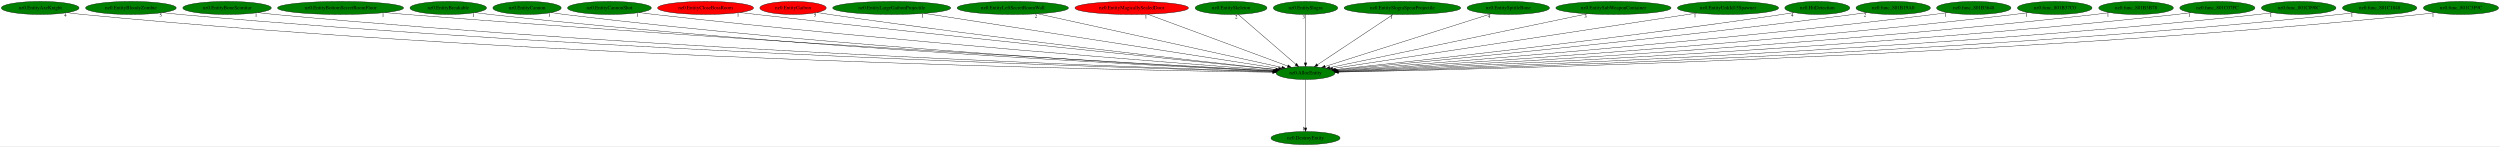
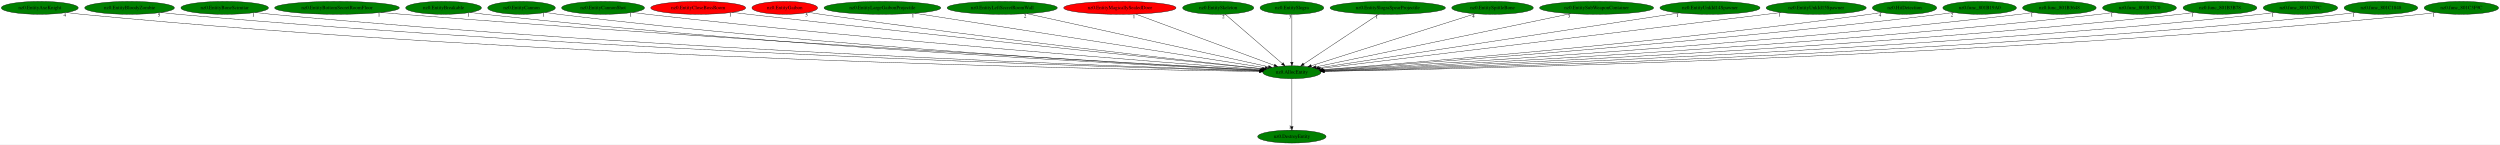
- <svg xmlns="http://www.w3.org/2000/svg" xmlns:xlink="http://www.w3.org/1999/xlink" width="6917pt" height="404pt" viewBox="0.00 0.00 6917.23 404.00">
+ <svg xmlns="http://www.w3.org/2000/svg" xmlns:xlink="http://www.w3.org/1999/xlink" width="6990pt" height="404pt" viewBox="0.00 0.00 6990.23 404.00">
  <g id="graph0" class="graph" transform="scale(1 1) rotate(0) translate(4 400)">
-     <polygon fill="white" stroke="transparent" points="-4,4 -4,-400 6913.23,-400 6913.23,4 -4,4" />
+     <polygon fill="white" stroke="transparent" points="-4,4 -4,-400 6986.23,-400 6986.23,4 -4,4" />
    <g id="node1" class="node">
      <ellipse fill="green" stroke="black" cx="3608.24" cy="-198" rx="81.49" ry="18" />
      <text text-anchor="middle" x="3608.24" y="-194.3" font-family="Times,serif" font-size="14.00">nz0.AllocEntity</text>
    </g>
    <g id="node2" class="node">
      <g id="a_node2">
        <a xlink:href="nz0.DestroyEntity.svg" xlink:title="nz0.DestroyEntity">
          <ellipse fill="green" stroke="black" cx="3608.24" cy="-18" rx="95.58" ry="18" />
          <text text-anchor="middle" x="3608.24" y="-14.3" font-family="Times,serif" font-size="14.00">nz0.DestroyEntity</text>
        </a>
      </g>
    </g>
    <g id="edge1" class="edge">
      <path fill="none" stroke="black" d="M3608.24,-179.93C3608.24,-148.97 3608.24,-83.3 3608.24,-46.13" />
      <polygon fill="black" stroke="black" points="3611.74,-46.02 3608.24,-36.02 3604.74,-46.02 3611.74,-46.02" />
      <text text-anchor="middle" x="3603.24" y="-39.82" font-family="Times,serif" font-size="14.00">1</text>
    </g>
    <g id="node3" class="node">
      <g id="a_node3">
        <a xlink:href="nz0.EntityAxeKnight.svg" xlink:title="nz0.EntityAxeKnight">
          <ellipse fill="green" stroke="black" cx="107.24" cy="-378" rx="107.48" ry="18" />
          <text text-anchor="middle" x="107.24" y="-374.3" font-family="Times,serif" font-size="14.00">nz0.EntityAxeKnight</text>
        </a>
      </g>
    </g>
    <g id="edge2" class="edge">
      <path fill="none" stroke="black" d="M182.01,-365.04C196.01,-363.11 210.55,-361.32 224.24,-360 1527.77,-234.59 3123.62,-205.54 3517.28,-200.1" />
      <polygon fill="black" stroke="black" points="3517.52,-203.6 3527.47,-199.96 3517.42,-196.6 3517.52,-203.6" />
      <text text-anchor="middle" x="177.01" y="-353.84" font-family="Times,serif" font-size="14.00">4</text>
    </g>
    <g id="node4" class="node">
      <g id="a_node4">
        <a xlink:href="nz0.EntityBloodyZombie.svg" xlink:title="nz0.EntityBloodyZombie">
          <ellipse fill="green" stroke="black" cx="358.24" cy="-378" rx="125.38" ry="18" />
          <text text-anchor="middle" x="358.24" y="-374.3" font-family="Times,serif" font-size="14.00">nz0.EntityBloodyZombie</text>
        </a>
      </g>
    </g>
    <g id="edge3" class="edge">
      <path fill="none" stroke="black" d="M445.65,-365.04C461.46,-363.15 477.83,-361.37 493.24,-360 1686.95,-254.14 3144.65,-210.99 3517.87,-201.24" />
      <polygon fill="black" stroke="black" points="3518.16,-204.73 3528.07,-200.97 3517.98,-197.73 3518.16,-204.73" />
      <text text-anchor="middle" x="440.65" y="-353.84" font-family="Times,serif" font-size="14.00">5</text>
    </g>
    <g id="node5" class="node">
      <g id="a_node5">
        <a xlink:href="nz0.EntityBoneScimitar.svg" xlink:title="nz0.EntityBoneScimitar">
          <ellipse fill="green" stroke="black" cx="624.24" cy="-378" rx="122.38" ry="18" />
          <text text-anchor="middle" x="624.24" y="-374.3" font-family="Times,serif" font-size="14.00">nz0.EntityBoneScimitar</text>
        </a>
      </g>
    </g>
    <g id="edge4" class="edge">
      <path fill="none" stroke="black" d="M709.41,-365.04C724.65,-363.16 740.4,-361.38 755.24,-360 1840.84,-259.06 3165.13,-212.78 3518.22,-201.7" />
      <polygon fill="black" stroke="black" points="3518.49,-205.19 3528.38,-201.38 3518.28,-198.19 3518.49,-205.19" />
      <text text-anchor="middle" x="704.41" y="-353.84" font-family="Times,serif" font-size="14.00">1</text>
    </g>
    <g id="node6" class="node">
      <g id="a_node6">
        <a xlink:href="nz0.EntityBottomSecretRoomFloor.svg" xlink:title="nz0.EntityBottomSecretRoomFloor">
          <ellipse fill="green" stroke="black" cx="938.24" cy="-378" rx="174.37" ry="18" />
          <text text-anchor="middle" x="938.24" y="-374.3" font-family="Times,serif" font-size="14.00">nz0.EntityBottomSecretRoomFloor</text>
        </a>
      </g>
    </g>
    <g id="edge5" class="edge">
      <path fill="none" stroke="black" d="M1060.75,-365.14C1080.95,-363.32 1101.68,-361.54 1121.24,-360 2059.46,-286.07 3198.76,-221.54 3520.13,-203.81" />
      <polygon fill="black" stroke="black" points="3520.51,-207.29 3530.3,-203.25 3520.13,-200.3 3520.51,-207.29" />
      <text text-anchor="middle" x="1055.75" y="-353.94" font-family="Times,serif" font-size="14.00">1</text>
    </g>
    <g id="node7" class="node">
      <g id="a_node7">
        <a xlink:href="nz0.EntityBreakable.svg" xlink:title="nz0.EntityBreakable">
          <ellipse fill="green" stroke="black" cx="1236.24" cy="-378" rx="105.88" ry="18" />
          <text text-anchor="middle" x="1236.24" y="-374.3" font-family="Times,serif" font-size="14.00">nz0.EntityBreakable</text>
        </a>
      </g>
    </g>
    <g id="edge6" class="edge">
      <path fill="none" stroke="black" d="M1310.68,-365.16C1324.15,-363.25 1338.1,-361.44 1351.24,-360 2192.26,-267.97 3215.6,-216.84 3519.27,-202.93" />
      <polygon fill="black" stroke="black" points="3519.51,-206.42 3529.34,-202.47 3519.19,-199.43 3519.51,-206.42" />
      <text text-anchor="middle" x="1305.68" y="-353.96" font-family="Times,serif" font-size="14.00">1</text>
    </g>
    <g id="node8" class="node">
      <g id="a_node8">
        <a xlink:href="nz0.EntityCannon.svg" xlink:title="nz0.EntityCannon">
          <ellipse fill="green" stroke="black" cx="1454.24" cy="-378" rx="94.48" ry="18" />
          <text text-anchor="middle" x="1454.24" y="-374.3" font-family="Times,serif" font-size="14.00">nz0.EntityCannon</text>
        </a>
      </g>
    </g>
    <g id="edge7" class="edge">
      <path fill="none" stroke="black" d="M1520.61,-365.19C1532.77,-363.27 1545.37,-361.44 1557.24,-360 2313.75,-268.05 3233.94,-217.53 3519.47,-203.26" />
      <polygon fill="black" stroke="black" points="3519.95,-206.74 3529.76,-202.75 3519.6,-199.75 3519.95,-206.74" />
      <text text-anchor="middle" x="1515.61" y="-353.99" font-family="Times,serif" font-size="14.00">1</text>
    </g>
    <g id="node9" class="node">
      <g id="a_node9">
        <a xlink:href="nz0.EntityCannonShot.svg" xlink:title="nz0.EntityCannonShot">
          <ellipse fill="green" stroke="black" cx="1682.24" cy="-378" rx="115.88" ry="18" />
          <text text-anchor="middle" x="1682.24" y="-374.3" font-family="Times,serif" font-size="14.00">nz0.EntityCannonShot</text>
        </a>
      </g>
    </g>
    <g id="edge8" class="edge">
      <path fill="none" stroke="black" d="M1764.21,-365.21C1778.22,-363.35 1792.64,-361.54 1806.24,-360 2464.95,-285.46 3262.34,-224.4 3522.02,-205.25" />
      <polygon fill="black" stroke="black" points="3522.43,-208.73 3532.14,-204.51 3521.91,-201.75 3522.43,-208.73" />
      <text text-anchor="middle" x="1759.21" y="-354.01" font-family="Times,serif" font-size="14.00">1</text>
    </g>
    <g id="node10" class="node">
      <g id="a_node10">
        <a xlink:href="nz0.EntityCloseBossRoom.svg" xlink:title="nz0.EntityCloseBossRoom">
          <ellipse fill="red" stroke="black" cx="1948.24" cy="-378" rx="132.68" ry="18" />
          <text text-anchor="middle" x="1948.24" y="-374.3" font-family="Times,serif" font-size="14.00">nz0.EntityCloseBossRoom</text>
        </a>
      </g>
    </g>
    <g id="edge9" class="edge">
      <path fill="none" stroke="black" d="M2043.02,-365.38C2058.47,-363.54 2074.3,-361.69 2089.24,-360 2637.15,-297.94 3297.1,-230.48 3525.63,-207.33" />
      <polygon fill="black" stroke="black" points="3526.27,-210.79 3535.86,-206.3 3525.56,-203.82 3526.27,-210.79" />
      <text text-anchor="middle" x="2038.02" y="-354.18" font-family="Times,serif" font-size="14.00">1</text>
    </g>
    <g id="node11" class="node">
      <g id="a_node11">
        <a xlink:href="nz0.EntityGaibon.svg" xlink:title="nz0.EntityGaibon">
          <ellipse fill="red" stroke="black" cx="2190.24" cy="-378" rx="91.78" ry="18" />
          <text text-anchor="middle" x="2190.24" y="-374.3" font-family="Times,serif" font-size="14.00">nz0.EntityGaibon</text>
        </a>
      </g>
    </g>
    <g id="edge10" class="edge">
      <path fill="none" stroke="black" d="M2256.18,-365.46C2267.85,-363.54 2279.89,-361.65 2291.24,-360 2757.52,-292.29 3319.47,-230 3526.53,-207.69" />
      <polygon fill="black" stroke="black" points="3527.14,-211.15 3536.71,-206.6 3526.39,-204.19 3527.14,-211.15" />
      <text text-anchor="middle" x="2251.18" y="-354.26" font-family="Times,serif" font-size="14.00">5</text>
    </g>
    <g id="node12" class="node">
      <g id="a_node12">
        <a xlink:href="nz0.EntityLargeGaibonProjectile.svg" xlink:title="nz0.EntityLargeGaibonProjectile">
          <ellipse fill="green" stroke="black" cx="2463.24" cy="-378" rx="163.27" ry="18" />
          <text text-anchor="middle" x="2463.24" y="-374.3" font-family="Times,serif" font-size="14.00">nz0.EntityLargeGaibonProjectile</text>
        </a>
      </g>
    </g>
    <g id="edge11" class="edge">
      <path fill="none" stroke="black" d="M2553.56,-362.96C2773.1,-328.83 3331.47,-242.03 3533.69,-210.59" />
      <polygon fill="black" stroke="black" points="3534.28,-214.04 3543.62,-209.05 3533.2,-207.12 3534.28,-214.04" />
      <text text-anchor="middle" x="2548.56" y="-351.76" font-family="Times,serif" font-size="14.00">1</text>
    </g>
    <g id="node13" class="node">
      <g id="a_node13">
        <a xlink:href="nz0.EntityLeftSecretRoomWall.svg" xlink:title="nz0.EntityLeftSecretRoomWall">
          <ellipse fill="green" stroke="black" cx="2798.24" cy="-378" rx="154.07" ry="18" />
          <text text-anchor="middle" x="2798.24" y="-374.3" font-family="Times,serif" font-size="14.00">nz0.EntityLeftSecretRoomWall</text>
        </a>
      </g>
    </g>
    <g id="edge12" class="edge">
      <path fill="none" stroke="black" d="M2867.3,-361.82C3021.48,-327.94 3391.97,-246.53 3542.75,-213.39" />
      <polygon fill="black" stroke="black" points="3543.77,-216.75 3552.79,-211.19 3542.27,-209.91 3543.77,-216.75" />
      <text text-anchor="middle" x="2862.3" y="-350.62" font-family="Times,serif" font-size="14.00">2</text>
    </g>
    <g id="node14" class="node">
      <g id="a_node14">
        <a xlink:href="nz0.EntityMagicallySealedDoor.svg" xlink:title="nz0.EntityMagicallySealedDoor">
          <ellipse fill="red" stroke="black" cx="3127.24" cy="-378" rx="157.07" ry="18" />
          <text text-anchor="middle" x="3127.24" y="-374.3" font-family="Times,serif" font-size="14.00">nz0.EntityMagicallySealedDoor</text>
        </a>
      </g>
    </g>
    <g id="edge13" class="edge">
      <path fill="none" stroke="black" d="M3171.63,-360.57C3261.59,-327.28 3464.82,-252.07 3558.83,-217.28" />
      <polygon fill="black" stroke="black" points="3560.23,-220.5 3568.39,-213.75 3557.8,-213.93 3560.23,-220.5" />
      <text text-anchor="middle" x="3166.63" y="-349.37" font-family="Times,serif" font-size="14.00">1</text>
    </g>
    <g id="node15" class="node">
      <g id="a_node15">
        <a xlink:href="nz0.EntitySkeleton.svg" xlink:title="nz0.EntitySkeleton">
          <ellipse fill="green" stroke="black" cx="3402.24" cy="-378" rx="99.38" ry="18" />
          <text text-anchor="middle" x="3402.24" y="-374.3" font-family="Times,serif" font-size="14.00">nz0.EntitySkeleton</text>
        </a>
      </g>
    </g>
    <g id="edge14" class="edge">
      <path fill="none" stroke="black" d="M3421.62,-360.25C3458.6,-328.3 3539.29,-258.58 3581.42,-222.18" />
      <polygon fill="black" stroke="black" points="3583.78,-224.76 3589.06,-215.57 3579.21,-219.46 3583.78,-224.76" />
      <text text-anchor="middle" x="3416.62" y="-349.05" font-family="Times,serif" font-size="14.00">2</text>
    </g>
    <g id="node16" class="node">
      <g id="a_node16">
        <a xlink:href="nz0.EntitySlogra.svg" xlink:title="nz0.EntitySlogra">
          <ellipse fill="green" stroke="black" cx="3608.24" cy="-378" rx="89.08" ry="18" />
          <text text-anchor="middle" x="3608.24" y="-374.3" font-family="Times,serif" font-size="14.00">nz0.EntitySlogra</text>
        </a>
      </g>
    </g>
    <g id="edge15" class="edge">
      <path fill="none" stroke="black" d="M3608.24,-359.93C3608.24,-328.97 3608.24,-263.3 3608.24,-226.13" />
      <polygon fill="black" stroke="black" points="3611.74,-226.02 3608.24,-216.02 3604.74,-226.02 3611.74,-226.02" />
      <text text-anchor="middle" x="3603.24" y="-348.73" font-family="Times,serif" font-size="14.00">3</text>
    </g>
    <g id="node17" class="node">
      <g id="a_node17">
        <a xlink:href="nz0.EntitySlograSpearProjectile.svg" xlink:title="nz0.EntitySlograSpearProjectile">
          <ellipse fill="green" stroke="black" cx="3876.24" cy="-378" rx="161.37" ry="18" />
          <text text-anchor="middle" x="3876.24" y="-374.3" font-family="Times,serif" font-size="14.00">nz0.EntitySlograSpearProjectile</text>
        </a>
      </g>
    </g>
    <g id="edge16" class="edge">
      <path fill="none" stroke="black" d="M3850.54,-359.93C3801.65,-327.46 3695.28,-256.81 3641.22,-220.9" />
      <polygon fill="black" stroke="black" points="3642.96,-217.86 3632.69,-215.24 3639.09,-223.69 3642.96,-217.86" />
      <text text-anchor="middle" x="3845.54" y="-348.73" font-family="Times,serif" font-size="14.00">1</text>
    </g>
    <g id="node18" class="node">
      <g id="a_node18">
        <a xlink:href="nz0.EntitySpittleBone.svg" xlink:title="nz0.EntitySpittleBone">
          <ellipse fill="green" stroke="black" cx="4169.24" cy="-378" rx="113.98" ry="18" />
          <text text-anchor="middle" x="4169.24" y="-374.3" font-family="Times,serif" font-size="14.00">nz0.EntitySpittleBone</text>
        </a>
      </g>
    </g>
    <g id="edge17" class="edge">
      <path fill="none" stroke="black" d="M4120.92,-361.67C4016.8,-328.63 3771.85,-250.91 3662.55,-216.23" />
      <polygon fill="black" stroke="black" points="3663.31,-212.8 3652.72,-213.11 3661.19,-219.47 3663.31,-212.8" />
      <text text-anchor="middle" x="4115.92" y="-350.47" font-family="Times,serif" font-size="14.00">4</text>
    </g>
    <g id="node19" class="node">
      <g id="a_node19">
        <a xlink:href="nz0.EntitySubWeaponContainer.svg" xlink:title="nz0.EntitySubWeaponContainer">
          <ellipse fill="green" stroke="black" cx="4460.24" cy="-378" rx="159.47" ry="18" />
          <text text-anchor="middle" x="4460.24" y="-374.3" font-family="Times,serif" font-size="14.00">nz0.EntitySubWeaponContainer</text>
        </a>
      </g>
    </g>
    <g id="edge18" class="edge">
      <path fill="none" stroke="black" d="M4387.97,-361.9C4225.39,-327.94 3832.82,-245.92 3675.3,-213.01" />
      <polygon fill="black" stroke="black" points="3675.77,-209.53 3665.26,-210.91 3674.34,-216.38 3675.77,-209.53" />
      <text text-anchor="middle" x="4382.97" y="-350.7" font-family="Times,serif" font-size="14.00">3</text>
    </g>
    <g id="node20" class="node">
      <g id="a_node20">
-         <a xlink:href="nz0.EntityUnkId15Spawner.svg" xlink:title="nz0.EntityUnkId15Spawner">
+         <a xlink:href="nz0.EntityUnkId14Spawner.svg" xlink:title="nz0.EntityUnkId14Spawner">
          <ellipse fill="green" stroke="black" cx="4777.24" cy="-378" rx="139.98" ry="18" />
-           <text text-anchor="middle" x="4777.24" y="-374.3" font-family="Times,serif" font-size="14.00">nz0.EntityUnkId15Spawner</text>
+           <text text-anchor="middle" x="4777.24" y="-374.3" font-family="Times,serif" font-size="14.00">nz0.EntityUnkId14Spawner</text>
        </a>
      </g>
    </g>
    <g id="edge19" class="edge">
      <path fill="none" stroke="black" d="M4690.81,-363.84C4470.56,-330.3 3891.07,-242.07 3683.53,-210.46" />
      <polygon fill="black" stroke="black" points="3683.75,-206.96 3673.34,-208.91 3682.7,-213.88 3683.75,-206.96" />
      <text text-anchor="middle" x="4685.81" y="-352.64" font-family="Times,serif" font-size="14.00">1</text>
    </g>
    <g id="node21" class="node">
      <g id="a_node21">
-         <a xlink:href="nz0.HitDetection.svg" xlink:title="nz0.HitDetection">
-           <ellipse fill="green" stroke="black" cx="5024.24" cy="-378" rx="89.88" ry="18" />
-           <text text-anchor="middle" x="5024.24" y="-374.3" font-family="Times,serif" font-size="14.00">nz0.HitDetection</text>
+         <a xlink:href="nz0.EntityUnkId15Spawner.svg" xlink:title="nz0.EntityUnkId15Spawner">
+           <ellipse fill="green" stroke="black" cx="5074.24" cy="-378" rx="139.98" ry="18" />
+           <text text-anchor="middle" x="5074.24" y="-374.3" font-family="Times,serif" font-size="14.00">nz0.EntityUnkId15Spawner</text>
        </a>
      </g>
    </g>
    <g id="edge20" class="edge">
-       <path fill="none" stroke="black" d="M4960,-365.38C4948.76,-363.48 4937.17,-361.61 4926.24,-360 4460.06,-291.14 3897.97,-229.59 3690.41,-207.59" />
-       <polygon fill="black" stroke="black" points="3690.52,-204.08 3680.2,-206.51 3689.78,-211.04 3690.52,-204.08" />
-       <text text-anchor="middle" x="4955" y="-354.18" font-family="Times,serif" font-size="14.00">4</text>
+       <path fill="none" stroke="black" d="M4976.35,-365.11C4703.33,-331.96 3937.21,-238.94 3687.8,-208.66" />
+       <polygon fill="black" stroke="black" points="3688.08,-205.17 3677.73,-207.44 3687.24,-212.12 3688.08,-205.17" />
+       <text text-anchor="middle" x="4971.35" y="-353.91" font-family="Times,serif" font-size="14.00">1</text>
    </g>
    <g id="node22" class="node">
      <g id="a_node22">
-         <a xlink:href="nz0.func_801B19A0.svg" xlink:title="nz0.func_801B19A0">
-           <ellipse fill="green" stroke="black" cx="5234.24" cy="-378" rx="102.88" ry="18" />
-           <text text-anchor="middle" x="5234.24" y="-374.3" font-family="Times,serif" font-size="14.00">nz0.func_801B19A0</text>
+         <a xlink:href="nz0.HitDetection.svg" xlink:title="nz0.HitDetection">
+           <ellipse fill="green" stroke="black" cx="5321.24" cy="-378" rx="89.88" ry="18" />
+           <text text-anchor="middle" x="5321.24" y="-374.3" font-family="Times,serif" font-size="14.00">nz0.HitDetection</text>
        </a>
      </g>
    </g>
    <g id="edge21" class="edge">
-       <path fill="none" stroke="black" d="M5161.17,-365.32C5148.53,-363.44 5135.52,-361.59 5123.24,-360 4579.12,-289.46 3922.07,-227.53 3692.37,-206.57" />
-       <polygon fill="black" stroke="black" points="3692.36,-203.05 3682.08,-205.63 3691.73,-210.02 3692.36,-203.05" />
-       <text text-anchor="middle" x="5156.17" y="-354.12" font-family="Times,serif" font-size="14.00">2</text>
+       <path fill="none" stroke="black" d="M5257.56,-365.26C5246.15,-363.36 5234.36,-361.52 5223.24,-360 4641.12,-280.6 3935.91,-223.74 3694.27,-205.37" />
+       <polygon fill="black" stroke="black" points="3694.38,-201.87 3684.15,-204.6 3693.85,-208.85 3694.38,-201.87" />
+       <text text-anchor="middle" x="5252.56" y="-354.06" font-family="Times,serif" font-size="14.00">4</text>
    </g>
    <g id="node23" class="node">
      <g id="a_node23">
-         <a xlink:href="nz0.func_801B3648.svg" xlink:title="nz0.func_801B3648">
-           <ellipse fill="green" stroke="black" cx="5457.24" cy="-378" rx="102.88" ry="18" />
-           <text text-anchor="middle" x="5457.24" y="-374.3" font-family="Times,serif" font-size="14.00">nz0.func_801B3648</text>
+         <a xlink:href="nz0.func_801B19A0.svg" xlink:title="nz0.func_801B19A0">
+           <ellipse fill="green" stroke="black" cx="5531.24" cy="-378" rx="102.88" ry="18" />
+           <text text-anchor="middle" x="5531.24" y="-374.3" font-family="Times,serif" font-size="14.00">nz0.func_801B19A0</text>
        </a>
      </g>
    </g>
    <g id="edge22" class="edge">
-       <path fill="none" stroke="black" d="M5384.48,-365.22C5371.75,-363.34 5358.62,-361.52 5346.24,-360 4713.99,-282.37 3948.19,-223.67 3694.48,-205.16" />
-       <polygon fill="black" stroke="black" points="3694.45,-201.65 3684.22,-204.41 3693.94,-208.63 3694.45,-201.65" />
-       <text text-anchor="middle" x="5379.48" y="-354.02" font-family="Times,serif" font-size="14.00">1</text>
+       <path fill="none" stroke="black" d="M5458.79,-365.23C5445.96,-363.34 5432.72,-361.51 5420.24,-360 4758.5,-280.01 3956.28,-222.48 3694.99,-204.75" />
+       <polygon fill="black" stroke="black" points="3695.03,-201.24 3684.81,-204.06 3694.55,-208.23 3695.03,-201.24" />
+       <text text-anchor="middle" x="5453.79" y="-354.03" font-family="Times,serif" font-size="14.00">2</text>
    </g>
    <g id="node24" class="node">
      <g id="a_node24">
-         <a xlink:href="nz0.func_801B37C0.svg" xlink:title="nz0.func_801B37C0">
-           <ellipse fill="green" stroke="black" cx="5681.24" cy="-378" rx="103.18" ry="18" />
-           <text text-anchor="middle" x="5681.24" y="-374.3" font-family="Times,serif" font-size="14.00">nz0.func_801B37C0</text>
+         <a xlink:href="nz0.func_801B3648.svg" xlink:title="nz0.func_801B3648">
+           <ellipse fill="green" stroke="black" cx="5754.24" cy="-378" rx="102.88" ry="18" />
+           <text text-anchor="middle" x="5754.24" y="-374.3" font-family="Times,serif" font-size="14.00">nz0.func_801B3648</text>
        </a>
      </g>
    </g>
    <g id="edge23" class="edge">
-       <path fill="none" stroke="black" d="M5608.44,-365.21C5595.41,-363.31 5581.94,-361.48 5569.24,-360 4848.19,-275.78 3972.89,-220.44 3696.34,-204.07" />
-       <polygon fill="black" stroke="black" points="3696.16,-200.55 3685.97,-203.46 3695.75,-207.54 3696.16,-200.55" />
-       <text text-anchor="middle" x="5603.44" y="-354.01" font-family="Times,serif" font-size="14.00">1</text>
+       <path fill="none" stroke="black" d="M5682.1,-365.17C5669.18,-363.27 5655.83,-361.46 5643.24,-360 4892.54,-272.94 3980.5,-219.21 3696.77,-203.69" />
+       <polygon fill="black" stroke="black" points="3696.71,-200.18 3686.54,-203.13 3696.33,-207.17 3696.71,-200.18" />
+       <text text-anchor="middle" x="5677.1" y="-353.97" font-family="Times,serif" font-size="14.00">1</text>
    </g>
    <g id="node25" class="node">
      <g id="a_node25">
-         <a xlink:href="nz0.func_801B3B78.svg" xlink:title="nz0.func_801B3B78">
-           <ellipse fill="green" stroke="black" cx="5906.24" cy="-378" rx="103.18" ry="18" />
-           <text text-anchor="middle" x="5906.24" y="-374.3" font-family="Times,serif" font-size="14.00">nz0.func_801B3B78</text>
+         <a xlink:href="nz0.func_801B37C0.svg" xlink:title="nz0.func_801B37C0">
+           <ellipse fill="green" stroke="black" cx="5978.24" cy="-378" rx="103.18" ry="18" />
+           <text text-anchor="middle" x="5978.24" y="-374.3" font-family="Times,serif" font-size="14.00">nz0.func_801B37C0</text>
        </a>
      </g>
    </g>
    <g id="edge24" class="edge">
-       <path fill="none" stroke="black" d="M5833.4,-365.21C5820.07,-363.29 5806.25,-361.46 5793.24,-360 4981.64,-269.18 3994.47,-217.45 3697.11,-203.13" />
-       <polygon fill="black" stroke="black" points="3696.98,-199.62 3686.83,-202.63 3696.65,-206.61 3696.98,-199.62" />
-       <text text-anchor="middle" x="5828.4" y="-354.01" font-family="Times,serif" font-size="14.00">1</text>
+       <path fill="none" stroke="black" d="M5905.75,-365.14C5892.63,-363.23 5879.04,-361.43 5866.24,-360 5025.03,-266.32 4001.11,-216.31 3697.26,-202.8" />
+       <polygon fill="black" stroke="black" points="3697.34,-199.3 3687.19,-202.35 3697.03,-206.29 3697.34,-199.3" />
+       <text text-anchor="middle" x="5900.75" y="-353.94" font-family="Times,serif" font-size="14.00">1</text>
    </g>
    <g id="node26" class="node">
      <g id="a_node26">
-         <a xlink:href="nz0.func_801C07FC.svg" xlink:title="nz0.func_801C07FC">
-           <ellipse fill="green" stroke="black" cx="6131.24" cy="-378" rx="103.98" ry="18" />
-           <text text-anchor="middle" x="6131.24" y="-374.3" font-family="Times,serif" font-size="14.00">nz0.func_801C07FC</text>
+         <a xlink:href="nz0.func_801B3B78.svg" xlink:title="nz0.func_801B3B78">
+           <ellipse fill="green" stroke="black" cx="6203.24" cy="-378" rx="103.18" ry="18" />
+           <text text-anchor="middle" x="6203.24" y="-374.3" font-family="Times,serif" font-size="14.00">nz0.func_801B3B78</text>
        </a>
      </g>
    </g>
    <g id="edge25" class="edge">
-       <path fill="none" stroke="black" d="M6058.41,-365.14C6045.07,-363.23 6031.26,-361.41 6018.24,-360 5115.31,-262.09 4015.18,-214.61 3697.82,-202.31" />
-       <polygon fill="black" stroke="black" points="3697.89,-198.81 3687.76,-201.92 3697.62,-205.81 3697.89,-198.81" />
-       <text text-anchor="middle" x="6053.41" y="-353.94" font-family="Times,serif" font-size="14.00">1</text>
+       <path fill="none" stroke="black" d="M6130.72,-365.16C6117.29,-363.23 6103.36,-361.41 6090.24,-360 5157.97,-259.82 4021.52,-213.75 3698,-202.08" />
+       <polygon fill="black" stroke="black" points="3697.87,-198.57 3687.75,-201.71 3697.61,-205.57 3697.87,-198.57" />
+       <text text-anchor="middle" x="6125.72" y="-353.96" font-family="Times,serif" font-size="14.00">1</text>
    </g>
    <g id="node27" class="node">
      <g id="a_node27">
-         <a xlink:href="nz0.func_801C090C.svg" xlink:title="nz0.func_801C090C">
-           <ellipse fill="green" stroke="black" cx="6356.24" cy="-378" rx="103.18" ry="18" />
-           <text text-anchor="middle" x="6356.24" y="-374.3" font-family="Times,serif" font-size="14.00">nz0.func_801C090C</text>
+         <a xlink:href="nz0.func_801C07FC.svg" xlink:title="nz0.func_801C07FC">
+           <ellipse fill="green" stroke="black" cx="6428.24" cy="-378" rx="103.98" ry="18" />
+           <text text-anchor="middle" x="6428.24" y="-374.3" font-family="Times,serif" font-size="14.00">nz0.func_801C07FC</text>
        </a>
      </g>
    </g>
    <g id="edge26" class="edge">
-       <path fill="none" stroke="black" d="M6284.07,-365.07C6270.84,-363.17 6257.15,-361.37 6244.24,-360 5249.23,-254.31 4034.99,-211.82 3698.43,-201.58" />
-       <polygon fill="black" stroke="black" points="3698.36,-198.07 3688.26,-201.27 3698.14,-205.07 3698.36,-198.07" />
-       <text text-anchor="middle" x="6279.07" y="-353.87" font-family="Times,serif" font-size="14.00">1</text>
+       <path fill="none" stroke="black" d="M6355.42,-365.06C6342.08,-363.15 6328.26,-361.36 6315.24,-360 5291.09,-252.73 4040.9,-211.23 3698.56,-201.42" />
+       <polygon fill="black" stroke="black" points="3698.55,-197.92 3688.45,-201.14 3698.35,-204.92 3698.55,-197.92" />
+       <text text-anchor="middle" x="6350.42" y="-353.86" font-family="Times,serif" font-size="14.00">1</text>
    </g>
    <g id="node28" class="node">
      <g id="a_node28">
        <a xlink:href="nz0.func_801C1848.svg" xlink:title="nz0.func_801C1848">
-           <ellipse fill="green" stroke="black" cx="6580.24" cy="-378" rx="102.88" ry="18" />
-           <text text-anchor="middle" x="6580.24" y="-374.3" font-family="Times,serif" font-size="14.00">nz0.func_801C1848</text>
+           <ellipse fill="green" stroke="black" cx="6653.24" cy="-378" rx="102.88" ry="18" />
+           <text text-anchor="middle" x="6653.24" y="-374.3" font-family="Times,serif" font-size="14.00">nz0.func_801C1848</text>
        </a>
      </g>
    </g>
    <g id="edge27" class="edge">
-       <path fill="none" stroke="black" d="M6508.37,-365.07C6495.06,-363.15 6481.25,-361.35 6468.24,-360 5381.44,-247.18 4053.52,-209.43 3698.85,-200.99" />
-       <polygon fill="black" stroke="black" points="3698.72,-197.48 3688.65,-200.75 3698.56,-204.48 3698.72,-197.48" />
-       <text text-anchor="middle" x="6503.37" y="-353.87" font-family="Times,serif" font-size="14.00">1</text>
+       <path fill="none" stroke="black" d="M6581.37,-365.05C6568.06,-363.13 6554.25,-361.34 6541.24,-360 5424.23,-244.84 4058.84,-208.67 3698.76,-200.81" />
+       <polygon fill="black" stroke="black" points="3698.73,-197.31 3688.66,-200.59 3698.58,-204.31 3698.73,-197.31" />
+       <text text-anchor="middle" x="6576.37" y="-353.85" font-family="Times,serif" font-size="14.00">1</text>
    </g>
    <g id="node29" class="node">
      <g id="a_node29">
        <a xlink:href="nz0.func_801C3F9C.svg" xlink:title="nz0.func_801C3F9C">
-           <ellipse fill="green" stroke="black" cx="6805.24" cy="-378" rx="103.98" ry="18" />
-           <text text-anchor="middle" x="6805.24" y="-374.3" font-family="Times,serif" font-size="14.00">nz0.func_801C3F9C</text>
+           <ellipse fill="green" stroke="black" cx="6878.24" cy="-378" rx="103.98" ry="18" />
+           <text text-anchor="middle" x="6878.24" y="-374.3" font-family="Times,serif" font-size="14.00">nz0.func_801C3F9C</text>
        </a>
      </g>
    </g>
    <g id="edge28" class="edge">
-       <path fill="none" stroke="black" d="M6732.73,-365.03C6719.3,-363.11 6705.37,-361.33 6692.24,-360 5513.07,-240.81 4070.81,-207.41 3699.03,-200.52" />
-       <polygon fill="black" stroke="black" points="3698.93,-197.02 3688.87,-200.33 3698.8,-204.01 3698.93,-197.02" />
-       <text text-anchor="middle" x="6727.73" y="-353.83" font-family="Times,serif" font-size="14.00">1</text>
+       <path fill="none" stroke="black" d="M6805.73,-365.01C6792.3,-363.1 6778.37,-361.32 6765.24,-360 5555.84,-238.49 4076.07,-206.72 3698.99,-200.36" />
+       <polygon fill="black" stroke="black" points="3699.01,-196.86 3688.96,-200.2 3698.9,-203.86 3699.01,-196.86" />
+       <text text-anchor="middle" x="6800.73" y="-353.81" font-family="Times,serif" font-size="14.00">1</text>
    </g>
  </g>
</svg>
